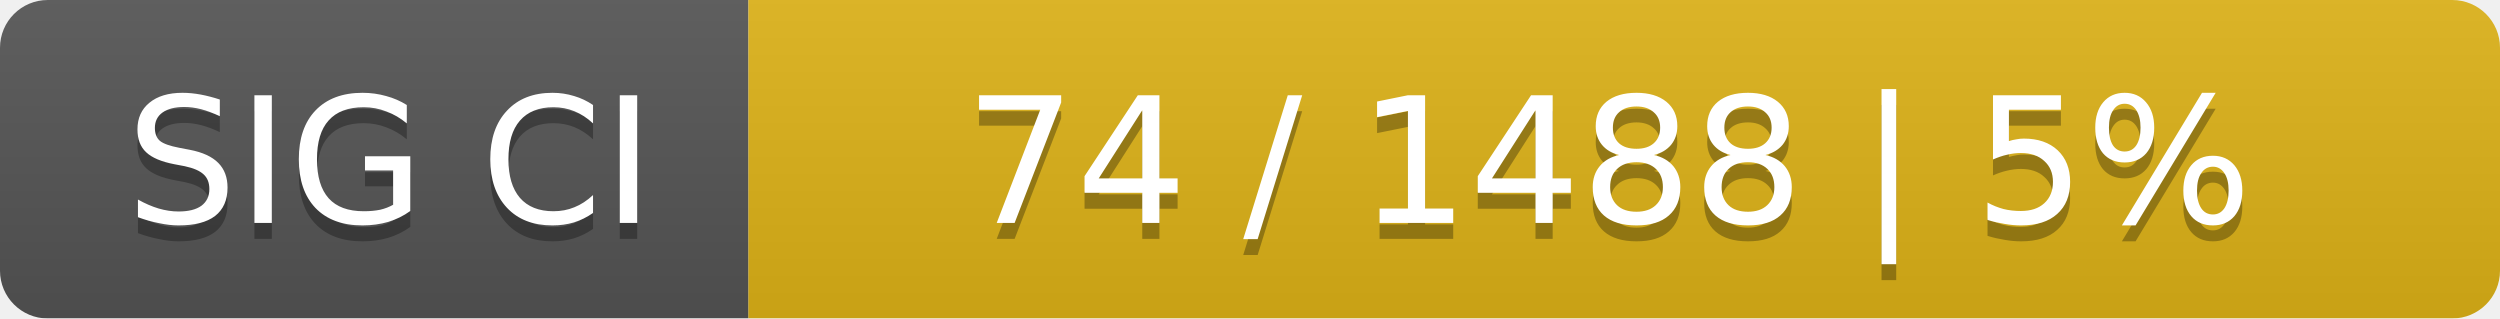
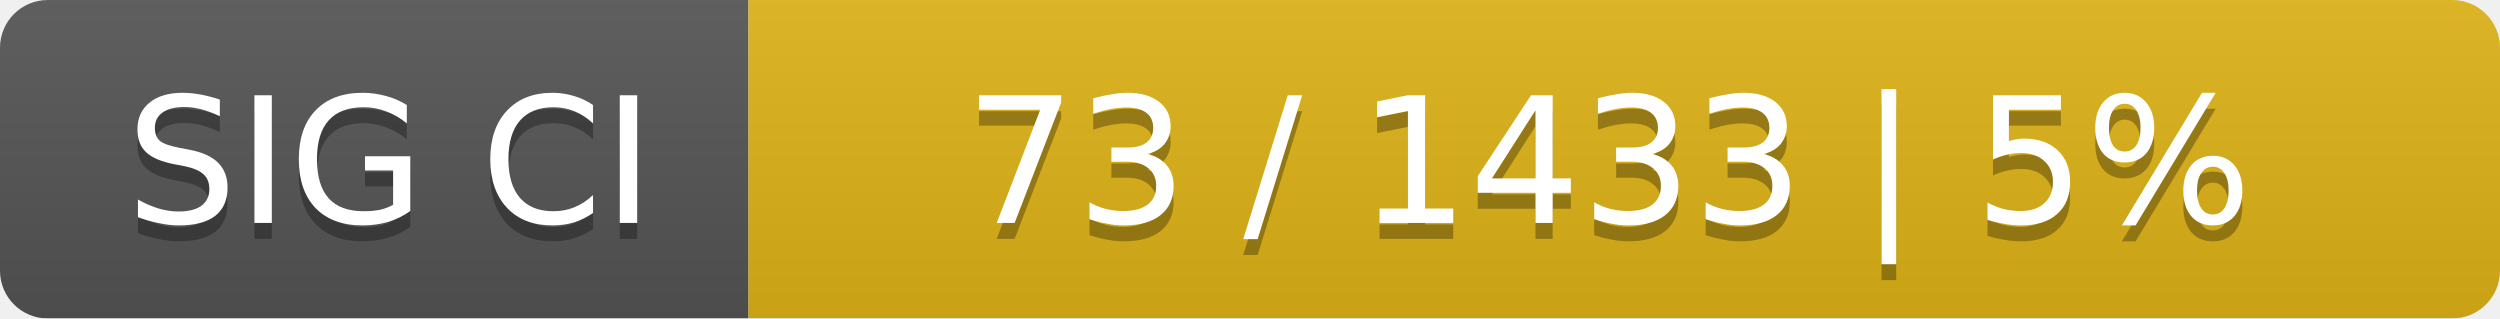
<svg xmlns="http://www.w3.org/2000/svg" width="157" height="20">
  <linearGradient id="smooth" x2="0" y2="100%">
    <stop offset="0" stop-color="#bbb" stop-opacity=".1" />
    <stop offset="1" stop-opacity=".1" />
  </linearGradient>
  <mask id="round">
    <rect width="157" height="20" rx="3" fill="#fff" />
  </mask>
  <g mask="url(#round)">
    <rect width="47" height="20" fill="#555" />
    <rect x="47" width="110" height="20" fill="#dfb317" />
    <rect width="157" height="20" fill="url(#smooth)" />
  </g>
  <g fill="#fff" text-anchor="middle" font-family="DejaVu Sans,Verdana,Geneva,sans-serif" font-size="11">
    <text x="24.5" y="15" fill="#010101" fill-opacity=".3">SIG CI</text>
    <text x="24.5" y="14">SIG CI</text>
-     <text x="101" y="15" fill="#010101" fill-opacity=".3">74 / 1488    |    5%</text>
-     <text x="101" y="14">74 / 1488    |    5%</text>
+     <text x="101" y="15" fill="#010101" fill-opacity=".3">73 / 1433    |    5%</text>
+     <text x="101" y="14">73 / 1433    |    5%</text>
  </g>
</svg>
